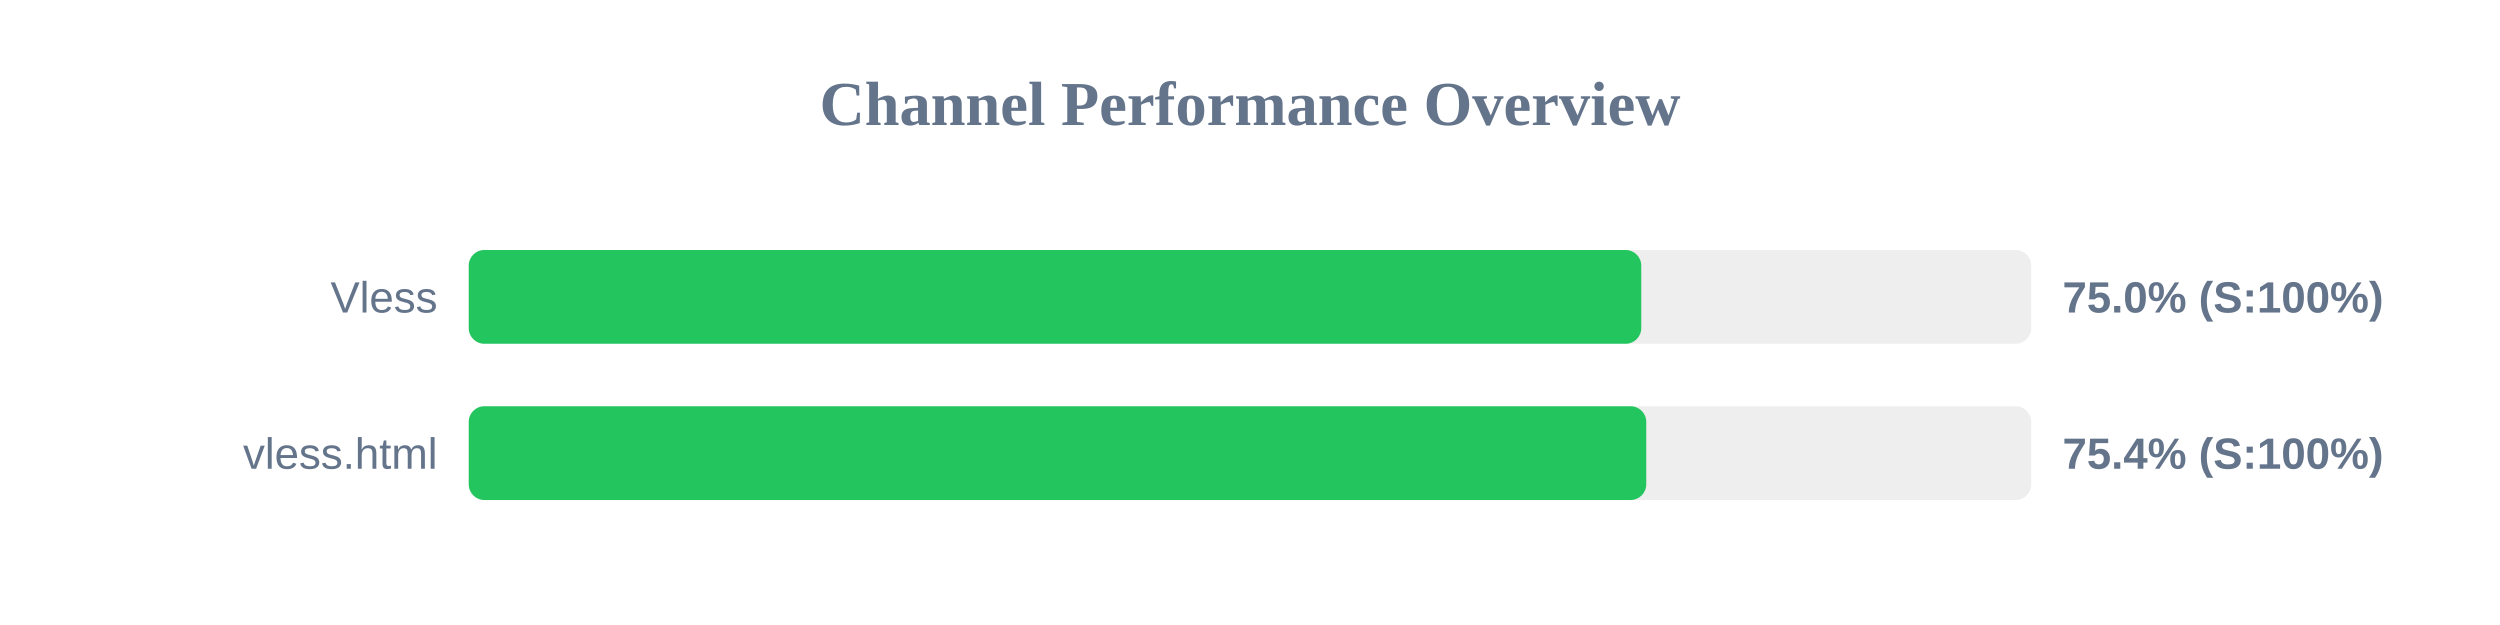
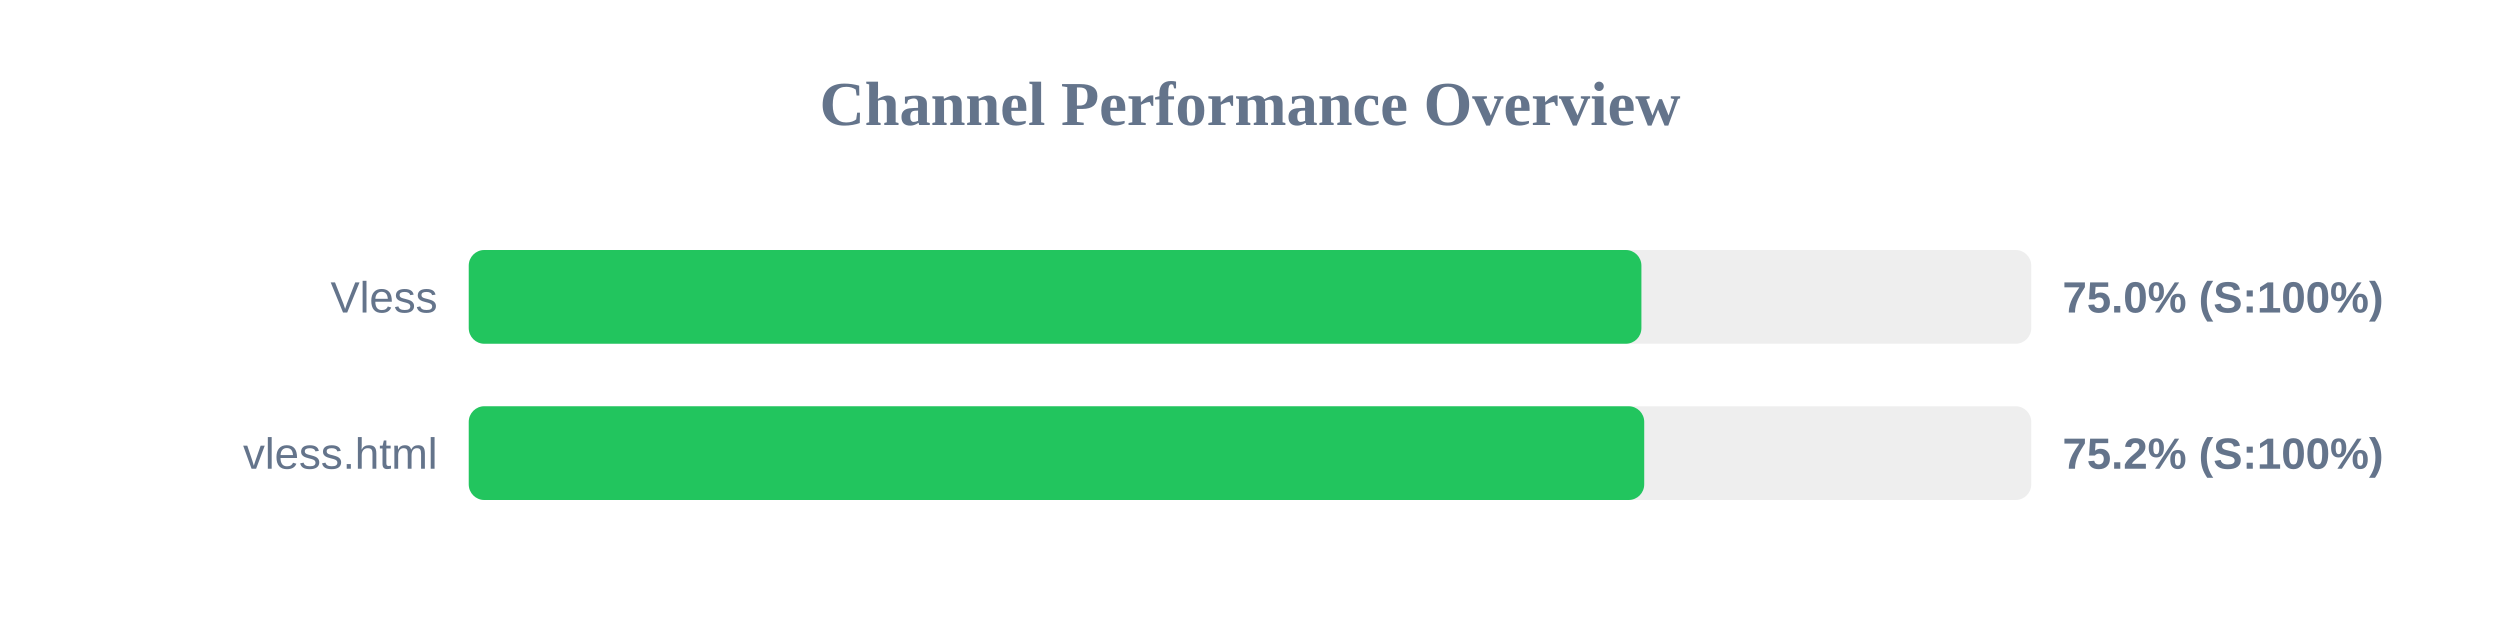
<svg xmlns="http://www.w3.org/2000/svg" width="800" height="200" version="1.1">
  <style>
        .row { font: 14px Arial; fill: #64748b; }
        .score { font: bold 14px Arial; fill: #64748b; }
    </style>
  <text x="400" y="40" text-anchor="middle" font-size="20px" font-weight="bold" fill="#64748b">Channel Performance Overview</text>
  <rect x="150" y="80" width="500" height="30" fill="#eee" rx="5" />
-   <rect x="150" y="80" width="375.2" height="30" fill="#22c55e" rx="5" />
+   <rect x="150" y="80" width="375.25" height="30" fill="#22c55e" rx="5" />
  <text x="140" y="100" text-anchor="end" class="row">Vless</text>
  <text x="660" y="100" text-anchor="start" class="score">75.0% (S:100%)</text>
  <rect x="150" y="130" width="500" height="30" fill="#eee" rx="5" />
-   <rect x="150" y="130" width="376.8" height="30" fill="#22c55e" rx="5" />
+   <rect x="150" y="130" width="376.15" height="30" fill="#22c55e" rx="5" />
  <text x="140" y="150" text-anchor="end" class="row">vless.html</text>
-   <text x="660" y="150" text-anchor="start" class="score">75.4% (S:100%)</text>
+   <text x="660" y="150" text-anchor="start" class="score">75.2% (S:100%)</text>
</svg>
